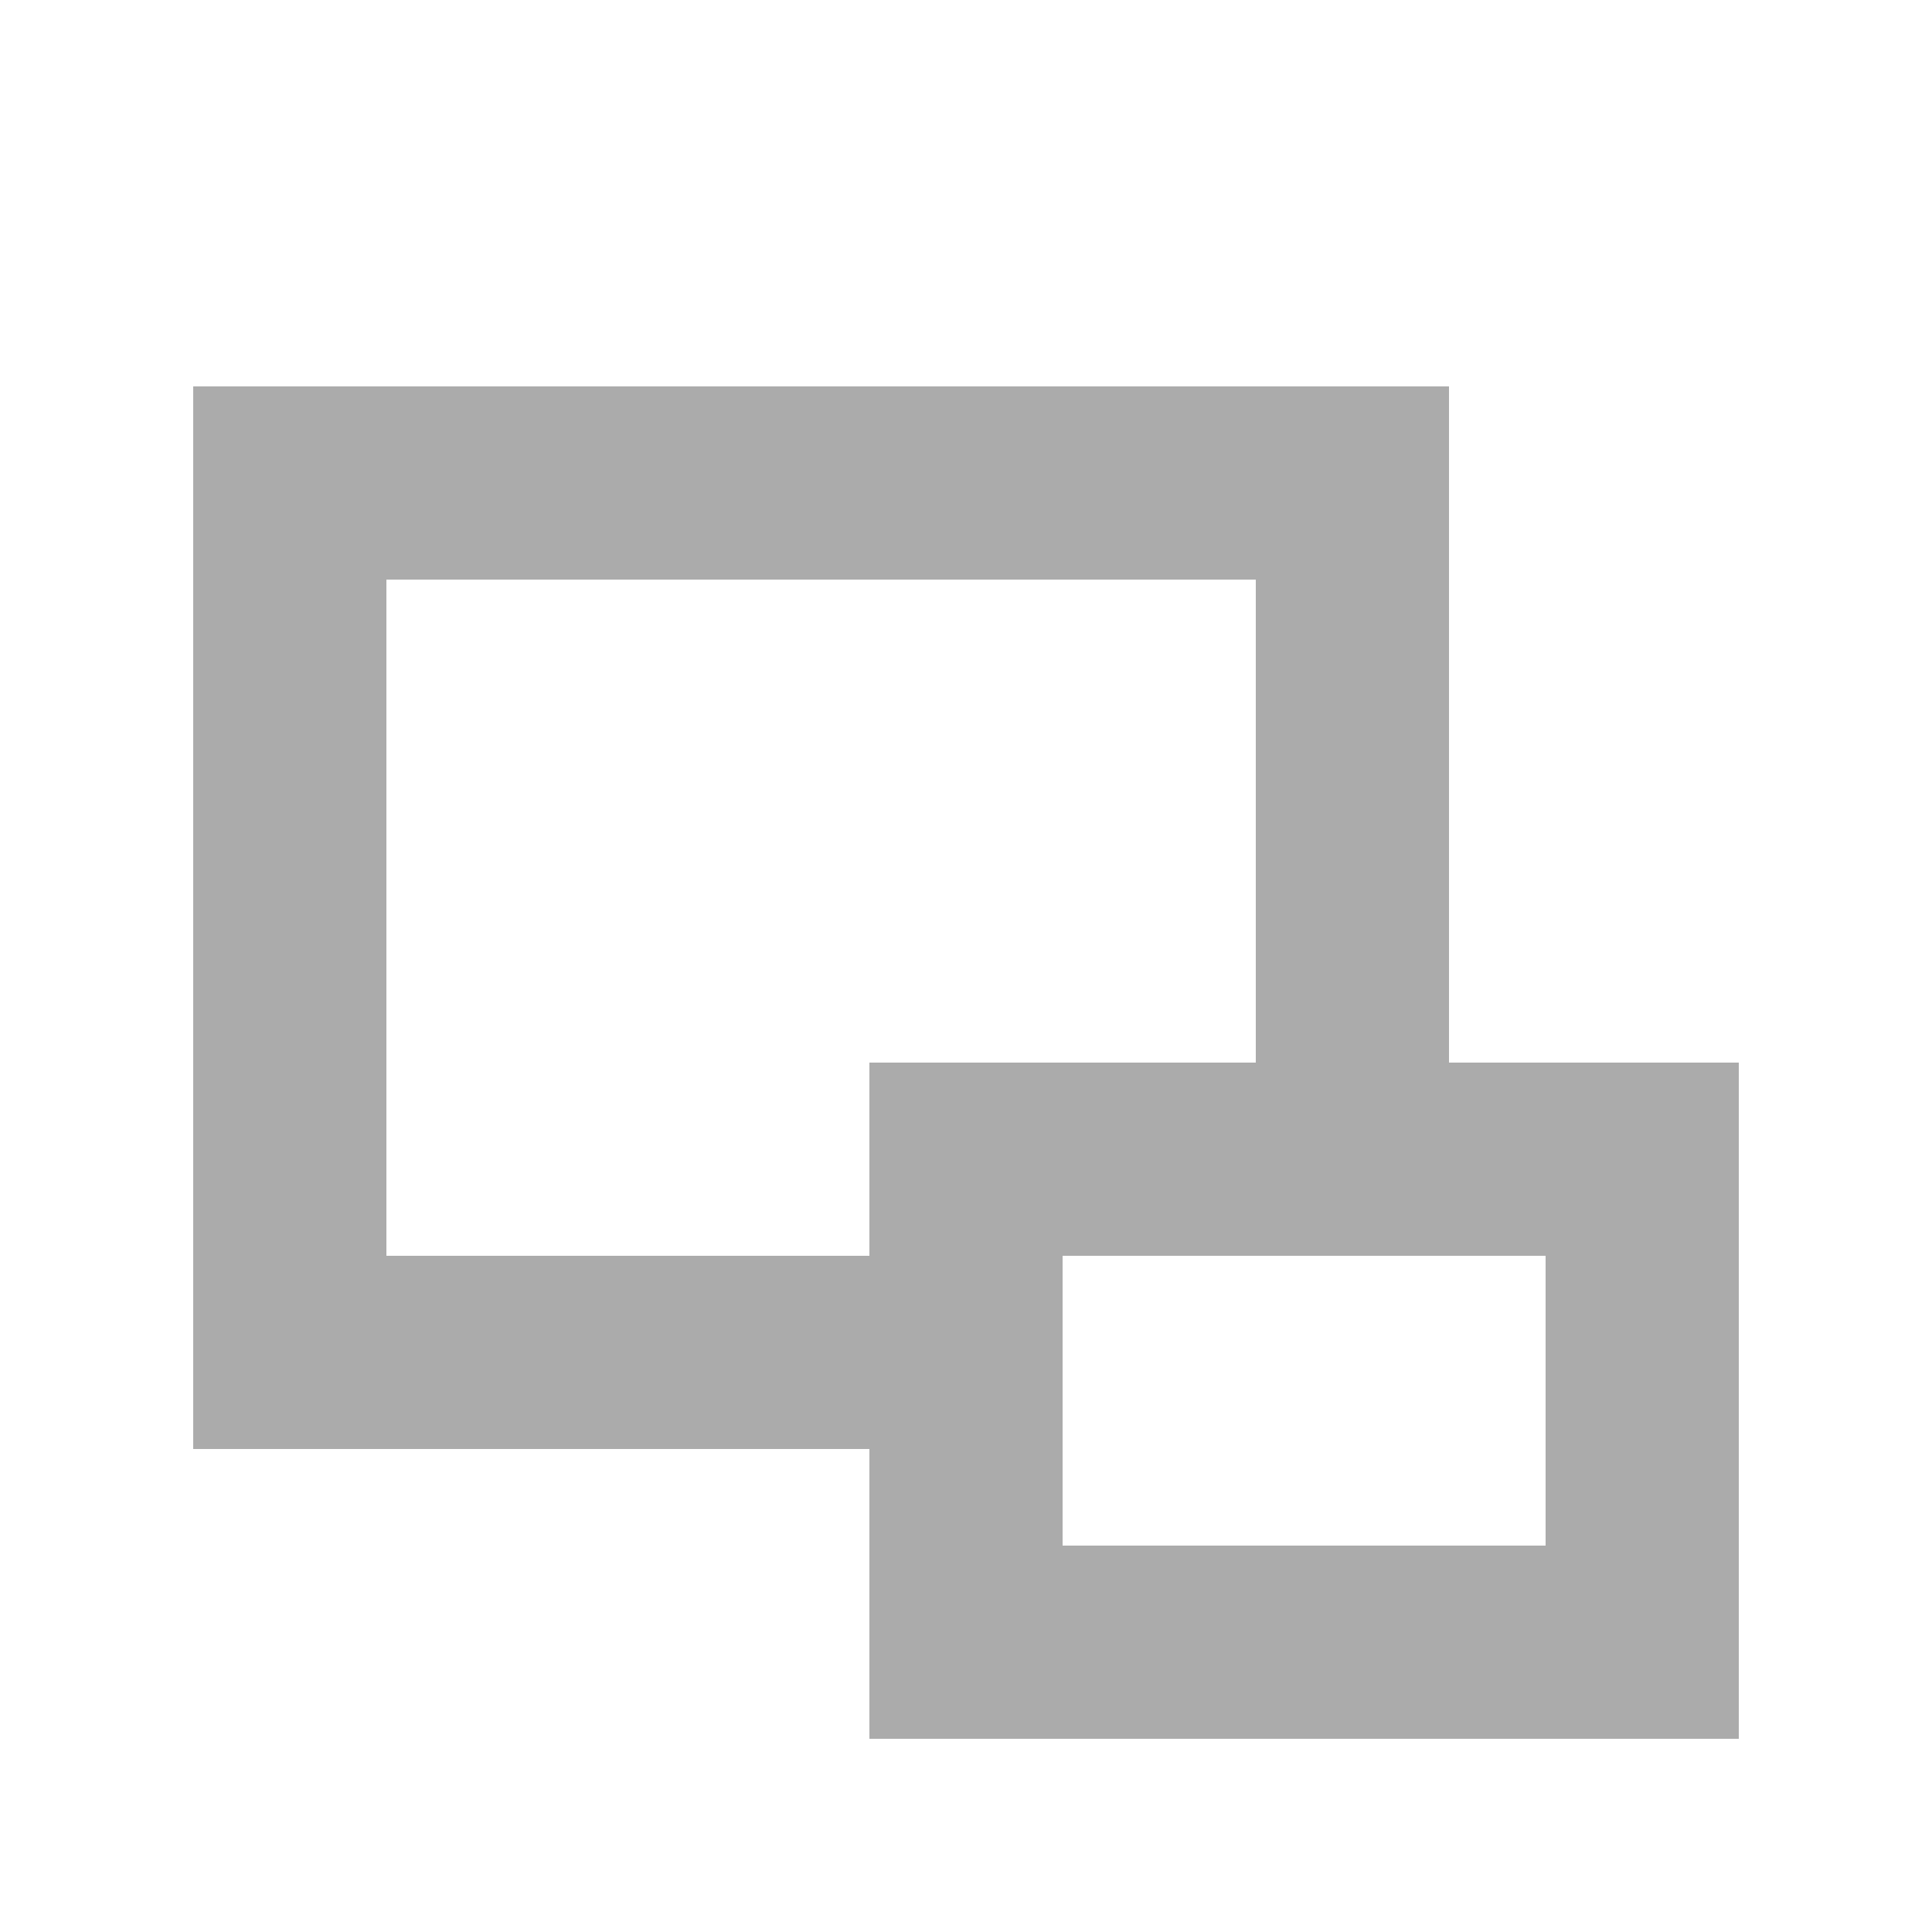
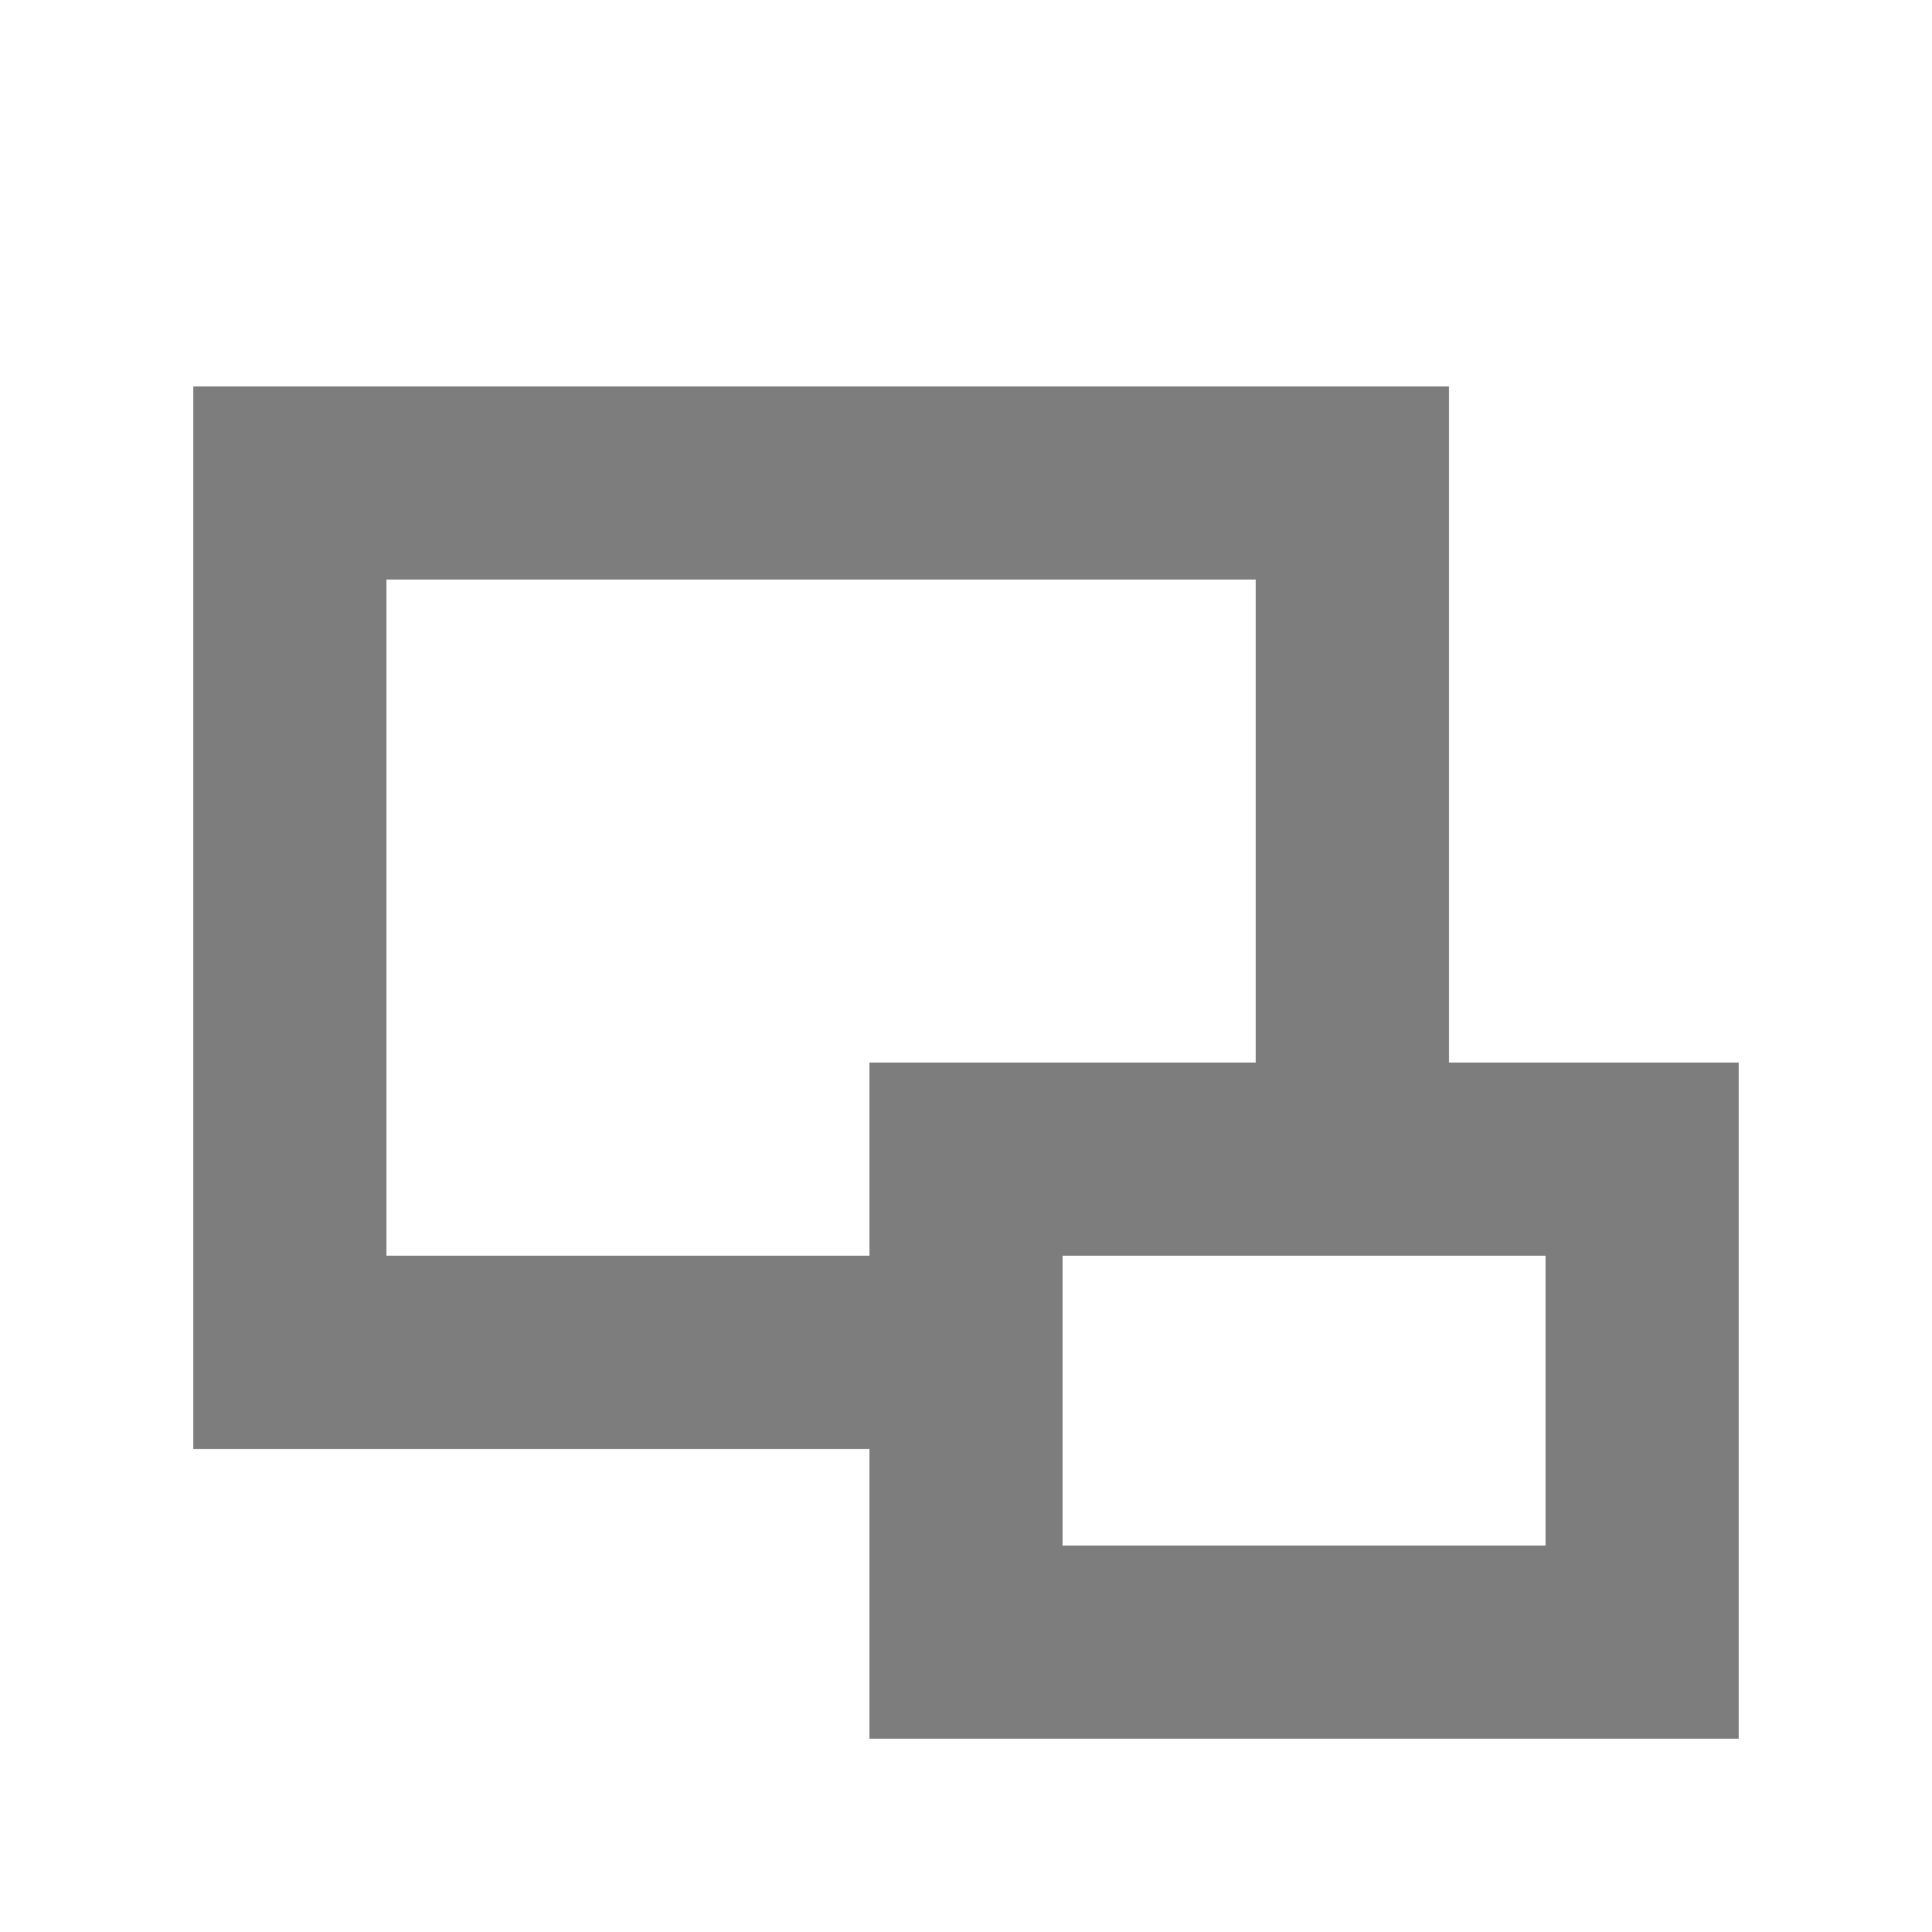
<svg xmlns="http://www.w3.org/2000/svg" width="20" height="20">
-   <g opacity=".33">
+   <g opacity=".51">
    <path d="M2 4v11h8v-2H4V6h9v6h2V4z" />
    <path d="M9 11v7h9v-7zm2 2h5v3h-5z" />
  </g>
</svg>
